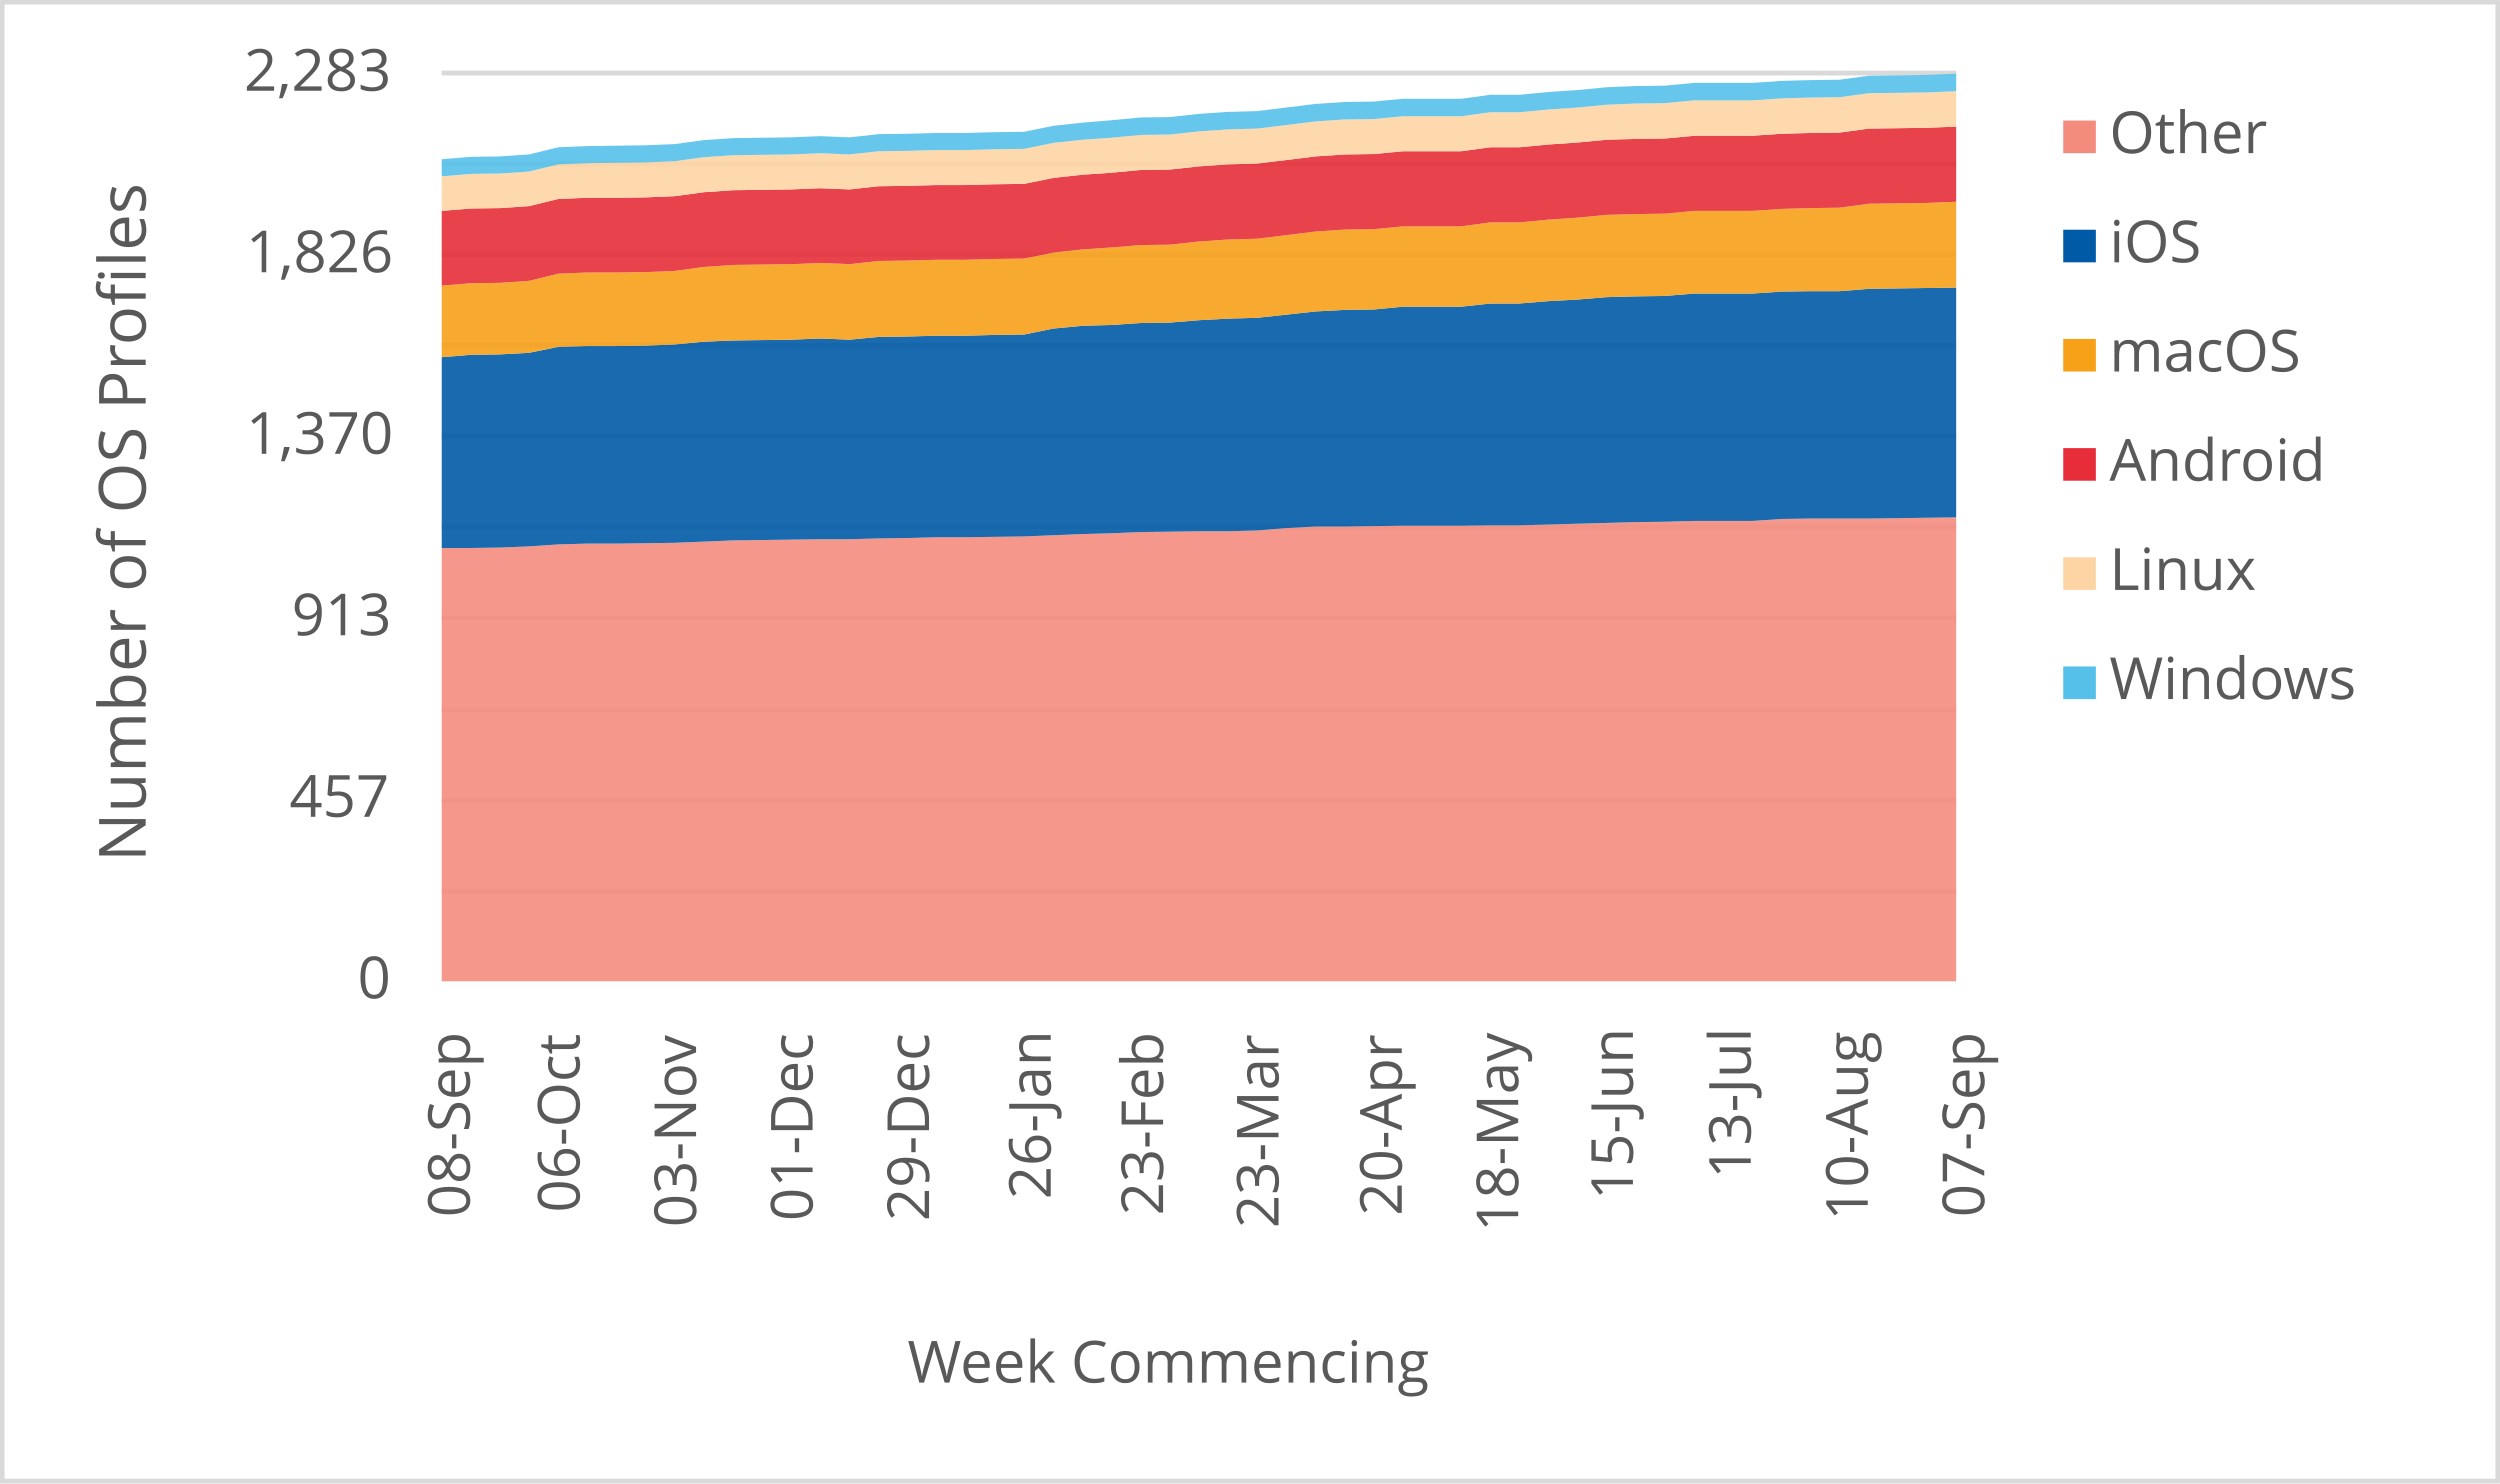
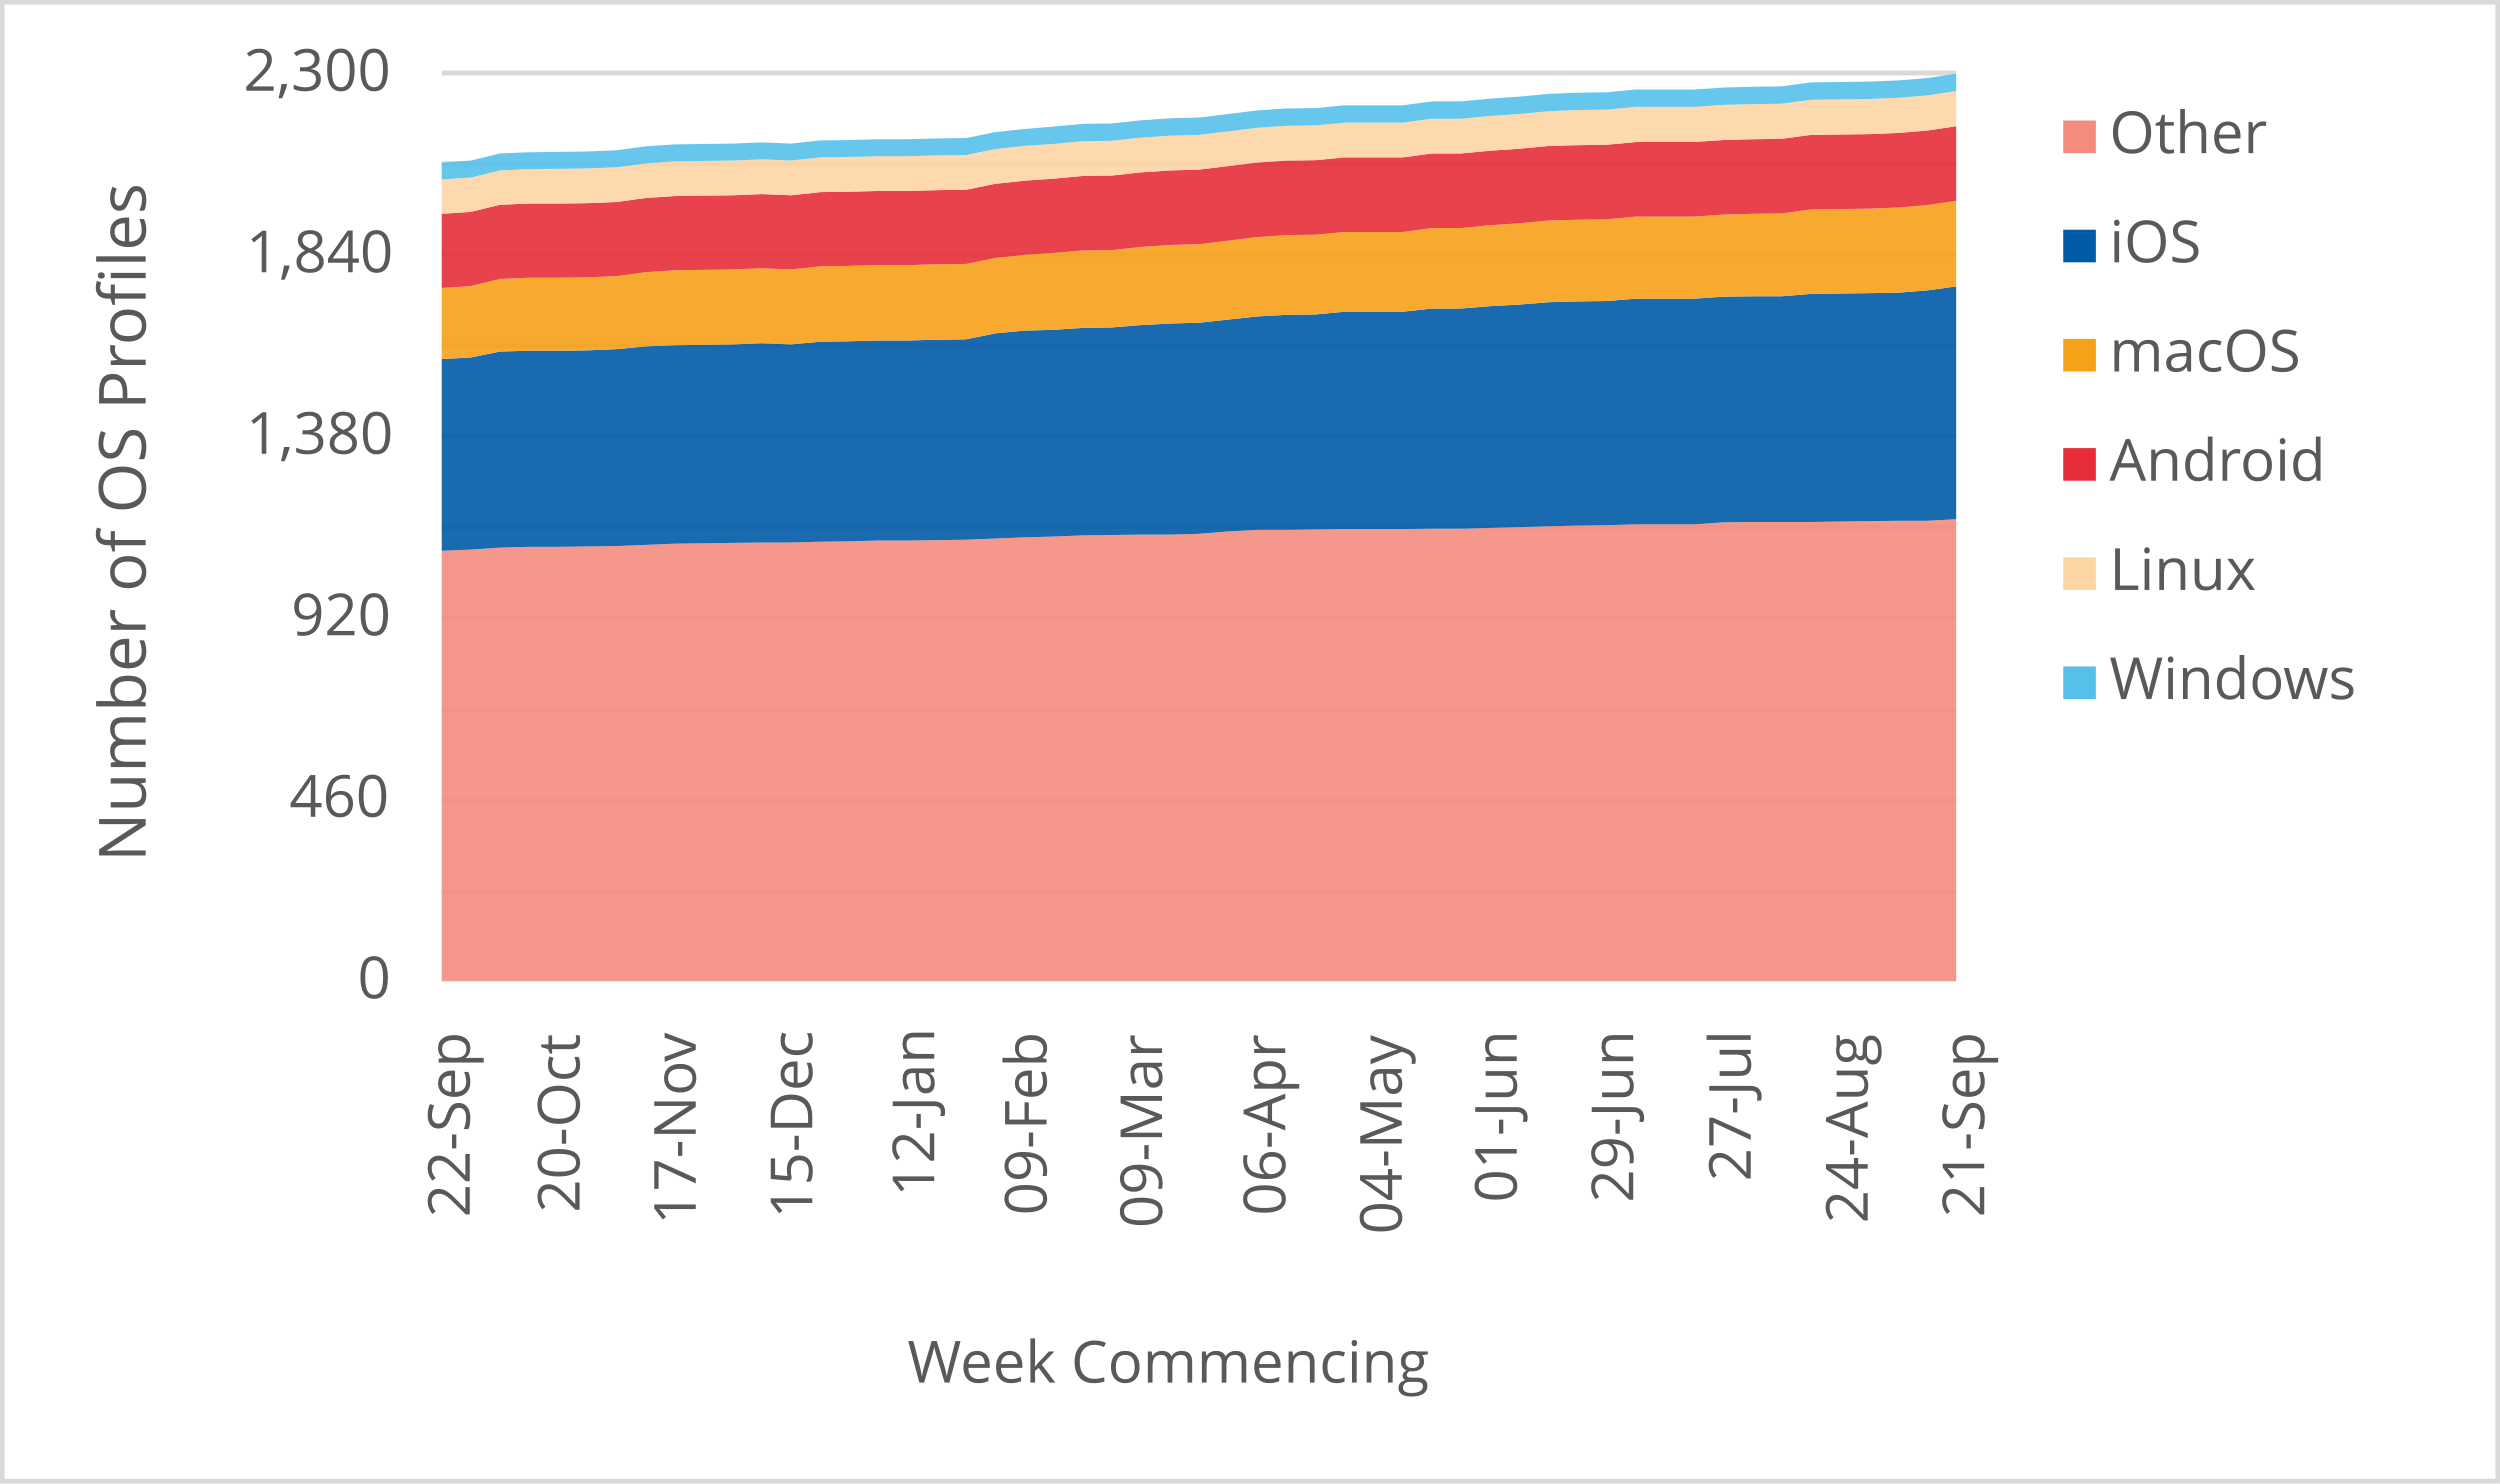
<svg xmlns="http://www.w3.org/2000/svg" width="1763" height="1046" xml:space="preserve" overflow="hidden">
  <defs>
    <clipPath id="clip0">
      <rect x="2917" y="346" width="1763" height="1046" />
    </clipPath>
  </defs>
  <g clip-path="url(#clip0)" transform="translate(-2917 -346)">
    <rect x="2918" y="347" width="1760" height="1043" fill="#FFFFFF" />
    <g>
      <path d="    M3228.5 974.532 4296.5 974.532    M3228.5 910.53 4296.5 910.53    M3228.5 846.528 4296.5 846.528    M3228.5 781.526 4296.5 781.526    M3228.5 717.524 4296.5 717.524    M3228.5 653.522 4296.5 653.522    M3228.5 589.52 4296.5 589.52    M3228.5 525.517 4296.5 525.517    M3228.5 461.515 4296.5 461.515    M3228.5 397.5 4296.5 397.5" stroke="#D9D9D9" stroke-width="3.438" stroke-linejoin="round" stroke-miterlimit="10" fill="none" />
    </g>
    <g>
      <path d="M 1038.5 4296.5 1038.5" stroke="#D9D9D9" stroke-width="3.438" stroke-linejoin="round" stroke-miterlimit="10" fill="none" fill-rule="evenodd" />
    </g>
    <g>
-       <text fill="#595959" font-family="Verdana,Open Sans,DejaVu Sans,sans-serif" font-weight="400" font-size="41" transform="matrix(6.12323e-17 -1 1 6.12323e-17 3248.289 1204.383)">08-Sep</text>
+       <text fill="#595959" font-family="Verdana,Open Sans,DejaVu Sans,sans-serif" font-weight="400" font-size="41" transform="matrix(6.12323e-17 -1 1 6.12323e-17 3248.269 1204.423)">22-Sep</text>
    </g>
    <g>
-       <text fill="#595959" font-family="Verdana,Open Sans,DejaVu Sans,sans-serif" font-weight="400" font-size="41" transform="matrix(6.12323e-17 -1 1 6.12323e-17 3325.719 1201.1)">06-Oct</text>
+       <text fill="#595959" font-family="Verdana,Open Sans,DejaVu Sans,sans-serif" font-weight="400" font-size="41" transform="matrix(6.12323e-17 -1 1 6.12323e-17 3325.719 1201.14)">20-Oct</text>
    </g>
    <g>
-       <text fill="#595959" font-family="Verdana,Open Sans,DejaVu Sans,sans-serif" font-weight="400" font-size="41" transform="matrix(6.12323e-17 -1 1 6.12323e-17 3407.872 1211.43)">03-Nov</text>
+       <text fill="#595959" font-family="Verdana,Open Sans,DejaVu Sans,sans-serif" font-weight="400" font-size="41" transform="matrix(6.12323e-17 -1 1 6.12323e-17 3407.642 1209.708)">17-Nov</text>
    </g>
    <g>
-       <text fill="#595959" font-family="Verdana,Open Sans,DejaVu Sans,sans-serif" font-weight="400" font-size="41" transform="matrix(6.12323e-17 -1 1 6.12323e-17 3490.026 1207.086)">01-Dec</text>
+       <text fill="#595959" font-family="Verdana,Open Sans,DejaVu Sans,sans-serif" font-weight="400" font-size="41" transform="matrix(6.12323e-17 -1 1 6.12323e-17 3489.796 1205.364)">15-Dec</text>
    </g>
    <g>
-       <text fill="#595959" font-family="Verdana,Open Sans,DejaVu Sans,sans-serif" font-weight="400" font-size="41" transform="matrix(6.12323e-17 -1 1 6.12323e-17 3572.16 1207.126)">29-Dec</text>
+       <text fill="#595959" font-family="Verdana,Open Sans,DejaVu Sans,sans-serif" font-weight="400" font-size="41" transform="matrix(6.12323e-17 -1 1 6.12323e-17 3575.814 1189.929)">12-Jan</text>
    </g>
    <g>
-       <text fill="#595959" font-family="Verdana,Open Sans,DejaVu Sans,sans-serif" font-weight="400" font-size="41" transform="matrix(6.12323e-17 -1 1 6.12323e-17 3657.967 1191.691)">26-Jan</text>
+       <text fill="#595959" font-family="Verdana,Open Sans,DejaVu Sans,sans-serif" font-weight="400" font-size="41" transform="matrix(6.12323e-17 -1 1 6.12323e-17 3655.045 1203.042)">09-Feb</text>
    </g>
    <g>
-       <text fill="#595959" font-family="Verdana,Open Sans,DejaVu Sans,sans-serif" font-weight="400" font-size="41" transform="matrix(6.12323e-17 -1 1 6.12323e-17 3737.198 1203.082)">23-Feb</text>
+       <text fill="#595959" font-family="Verdana,Open Sans,DejaVu Sans,sans-serif" font-weight="400" font-size="41" transform="matrix(6.12323e-17 -1 1 6.12323e-17 3736.488 1212.011)">09-Mar</text>
    </g>
    <g>
-       <text fill="#595959" font-family="Verdana,Open Sans,DejaVu Sans,sans-serif" font-weight="400" font-size="41" transform="matrix(6.12323e-17 -1 1 6.12323e-17 3818.622 1212.051)">23-Mar</text>
+       <text fill="#595959" font-family="Verdana,Open Sans,DejaVu Sans,sans-serif" font-weight="400" font-size="41" transform="matrix(6.12323e-17 -1 1 6.12323e-17 3823.366 1203.262)">06-Apr</text>
    </g>
    <g>
-       <text fill="#595959" font-family="Verdana,Open Sans,DejaVu Sans,sans-serif" font-weight="400" font-size="41" transform="matrix(6.12323e-17 -1 1 6.12323e-17 3905.52 1203.302)">20-Apr</text>
+       <text fill="#595959" font-family="Verdana,Open Sans,DejaVu Sans,sans-serif" font-weight="400" font-size="41" transform="matrix(6.12323e-17 -1 1 6.12323e-17 3905.52 1216.475)">04-May</text>
    </g>
    <g>
-       <text fill="#595959" font-family="Verdana,Open Sans,DejaVu Sans,sans-serif" font-weight="400" font-size="41" transform="matrix(6.12323e-17 -1 1 6.12323e-17 3987.654 1214.753)">18-May</text>
+       <text fill="#595959" font-family="Verdana,Open Sans,DejaVu Sans,sans-serif" font-weight="400" font-size="41" transform="matrix(6.12323e-17 -1 1 6.12323e-17 3986.603 1194.013)">01-Jun</text>
    </g>
    <g>
-       <text fill="#595959" font-family="Verdana,Open Sans,DejaVu Sans,sans-serif" font-weight="400" font-size="41" transform="matrix(6.12323e-17 -1 1 6.12323e-17 4068.526 1192.291)">15-Jun</text>
+       <text fill="#595959" font-family="Verdana,Open Sans,DejaVu Sans,sans-serif" font-weight="400" font-size="41" transform="matrix(6.12323e-17 -1 1 6.12323e-17 4068.737 1194.053)">29-Jun</text>
    </g>
    <g>
-       <text fill="#595959" font-family="Verdana,Open Sans,DejaVu Sans,sans-serif" font-weight="400" font-size="41" transform="matrix(6.12323e-17 -1 1 6.12323e-17 4151.621 1177.277)">13-Jul</text>
+       <text fill="#595959" font-family="Verdana,Open Sans,DejaVu Sans,sans-serif" font-weight="400" font-size="41" transform="matrix(6.12323e-17 -1 1 6.12323e-17 4151.621 1179.039)">27-Jul</text>
    </g>
    <g>
-       <text fill="#595959" font-family="Verdana,Open Sans,DejaVu Sans,sans-serif" font-weight="400" font-size="41" transform="matrix(6.12323e-17 -1 1 6.12323e-17 4234.135 1206.906)">10-Aug</text>
+       <text fill="#595959" font-family="Verdana,Open Sans,DejaVu Sans,sans-serif" font-weight="400" font-size="41" transform="matrix(6.12323e-17 -1 1 6.12323e-17 4234.115 1208.667)">24-Aug</text>
    </g>
    <g>
-       <text fill="#595959" font-family="Verdana,Open Sans,DejaVu Sans,sans-serif" font-weight="400" font-size="41" transform="matrix(6.12323e-17 -1 1 6.12323e-17 4316.289 1204.383)">07-Sep</text>
+       <text fill="#595959" font-family="Verdana,Open Sans,DejaVu Sans,sans-serif" font-weight="400" font-size="41" transform="matrix(6.12323e-17 -1 1 6.12323e-17 4316.269 1204.423)">21-Sep</text>
    </g>
    <g>
      <text fill="#595959" font-family="Verdana,Open Sans,DejaVu Sans,sans-serif" font-weight="400" font-size="41" transform="matrix(1 0 0 1 3169.141 1050)">0</text>
    </g>
    <g>
-       <text fill="#595959" font-family="Verdana,Open Sans,DejaVu Sans,sans-serif" font-weight="400" font-size="41" transform="matrix(1 0 0 1 3121.114 922)">457</text>
+       <text fill="#595959" font-family="Verdana,Open Sans,DejaVu Sans,sans-serif" font-weight="400" font-size="41" transform="matrix(1 0 0 1 3121.074 922)">460</text>
    </g>
    <g>
-       <text fill="#595959" font-family="Verdana,Open Sans,DejaVu Sans,sans-serif" font-weight="400" font-size="41" transform="matrix(1 0 0 1 3122.696 794)">913</text>
+       <text fill="#595959" font-family="Verdana,Open Sans,DejaVu Sans,sans-serif" font-weight="400" font-size="41" transform="matrix(1 0 0 1 3122.335 794)">920</text>
    </g>
    <g>
-       <text fill="#595959" font-family="Verdana,Open Sans,DejaVu Sans,sans-serif" font-weight="400" font-size="41" transform="matrix(1 0 0 1 3090.484 666)">1,370</text>
+       <text fill="#595959" font-family="Verdana,Open Sans,DejaVu Sans,sans-serif" font-weight="400" font-size="41" transform="matrix(1 0 0 1 3090.484 666)">1,380</text>
    </g>
    <g>
-       <text fill="#595959" font-family="Verdana,Open Sans,DejaVu Sans,sans-serif" font-weight="400" font-size="41" transform="matrix(1 0 0 1 3090.444 538)">1,826</text>
+       <text fill="#595959" font-family="Verdana,Open Sans,DejaVu Sans,sans-serif" font-weight="400" font-size="41" transform="matrix(1 0 0 1 3090.484 538)">1,840</text>
    </g>
    <g>
-       <text fill="#595959" font-family="Verdana,Open Sans,DejaVu Sans,sans-serif" font-weight="400" font-size="41" transform="matrix(1 0 0 1 3089.083 410)">2,283</text>
+       <text fill="#595959" font-family="Verdana,Open Sans,DejaVu Sans,sans-serif" font-weight="400" font-size="41" transform="matrix(1 0 0 1 3088.723 410)">2,300</text>
    </g>
    <g>
      <text fill="#595959" font-family="Verdana,Open Sans,DejaVu Sans,sans-serif" font-weight="400" font-size="41" transform="matrix(1 0 0 1 3556.971 1321)">Week Commencing</text>
    </g>
    <g>
      <text fill="#595959" font-family="Verdana,Open Sans,DejaVu Sans,sans-serif" font-weight="400" font-size="46" transform="matrix(6.12323e-17 -1 1 6.12323e-17 3019.73 953.792)">Number of OS Profiles</text>
    </g>
    <rect x="2918.5" y="347.5" width="1760" height="1043" stroke="#D9D9D9" stroke-width="3.438" stroke-linejoin="round" stroke-miterlimit="10" fill="none" />
    <g>
-       <path d="M3228.5 1038 3249.038 1038 3269.577 1038 3290.115 1038 3310.654 1038 3331.192 1038 3351.731 1038 3372.269 1038 3392.808 1038 3413.346 1038 3433.885 1038 3454.423 1038 3474.962 1038 3495.5 1038 3516.038 1038 3536.577 1038 3557.115 1038 3577.654 1038 3598.192 1038 3618.731 1038 3639.269 1038 3659.808 1038 3680.346 1038 3700.885 1038 3721.423 1038 3741.962 1038 3762.5 1038 3783.038 1038 3803.577 1038 3824.115 1038 3844.654 1038 3865.192 1038 3885.731 1038 3906.269 1038 3926.808 1038 3947.346 1038 3967.885 1038 3988.423 1038 4008.962 1038 4029.5 1038 4050.038 1038 4070.577 1038 4091.115 1038 4111.654 1038 4132.192 1038 4152.731 1038 4173.269 1038 4193.808 1038 4214.346 1038 4234.885 1038 4255.423 1038 4275.962 1038 4296.5 1038 4296.5 710.852 4275.962 711.132 4255.423 711.412 4234.885 711.693 4214.346 711.693 4193.808 711.693 4173.269 711.973 4152.731 713.375 4132.192 713.375 4111.654 713.375 4091.115 713.935 4070.577 714.216 4050.038 714.776 4029.5 715.337 4008.962 715.898 3988.423 716.458 3967.885 716.458 3947.346 716.739 3926.808 716.739 3906.269 716.739 3885.731 717.019 3865.192 717.299 3844.654 717.299 3824.115 718.42 3803.577 720.102 3783.038 720.663 3762.5 720.663 3741.962 720.943 3721.423 721.224 3700.885 722.065 3680.346 722.625 3659.808 723.466 3639.269 724.307 3618.731 724.588 3598.192 724.868 3577.654 724.868 3557.115 725.429 3536.577 725.709 3516.038 726.27 3495.5 726.27 3474.962 726.55 3454.423 726.83 3433.885 727.111 3413.346 727.952 3392.808 728.793 3372.269 729.073 3351.731 729.353 3331.192 729.353 3310.654 729.914 3290.115 731.316 3269.577 732.157 3249.038 732.437 3228.5 732.437 3228.5 1038Z" fill="#f48c7d" opacity="0.9" />
+       <path d="M3228.5 1038 3249.038 1038 3269.577 1038 3290.115 1038 3310.654 1038 3331.192 1038 3351.731 1038 3372.269 1038 3392.808 1038 3413.346 1038 3433.885 1038 3454.423 1038 3474.962 1038 3495.5 1038 3516.038 1038 3536.577 1038 3557.115 1038 3577.654 1038 3598.192 1038 3618.731 1038 3639.269 1038 3659.808 1038 3680.346 1038 3700.885 1038 3721.423 1038 3741.962 1038 3762.5 1038 3783.038 1038 3803.577 1038 3824.115 1038 3844.654 1038 3865.192 1038 3885.731 1038 3906.269 1038 3926.808 1038 3947.346 1038 3967.885 1038 3988.423 1038 4008.962 1038 4029.5 1038 4050.038 1038 4070.577 1038 4091.115 1038 4111.654 1038 4132.192 1038 4152.731 1038 4173.269 1038 4193.808 1038 4214.346 1038 4234.885 1038 4255.423 1038 4275.962 1038 4296.5 1038 4296.5 712.157 4275.962 713.27 4255.423 713.27 4234.885 713.548 4214.346 713.826 4193.808 714.104 4173.269 714.104 4152.731 714.104 4132.192 714.383 4111.654 715.774 4091.115 715.774 4070.577 715.774 4050.038 716.33 4029.5 716.609 4008.962 717.165 3988.423 717.722 3967.885 718.278 3947.346 718.835 3926.808 718.835 3906.269 719.113 3885.731 719.113 3865.192 719.113 3844.654 719.391 3824.115 719.67 3803.577 719.67 3783.038 720.783 3762.5 722.452 3741.962 723.009 3721.423 723.009 3700.885 723.287 3680.346 723.565 3659.808 724.4 3639.269 724.957 3618.731 725.791 3598.192 726.626 3577.654 726.904 3557.115 727.183 3536.577 727.183 3516.038 727.739 3495.5 728.017 3474.962 728.574 3454.423 728.574 3433.885 728.852 3413.346 729.13 3392.808 729.409 3372.269 730.243 3351.731 731.078 3331.192 731.357 3310.654 731.635 3290.115 731.635 3269.577 732.191 3249.038 733.583 3228.5 734.417 3228.5 1038Z" fill="#f48c7d" opacity="0.9" />
    </g>
    <g>
-       <path d="M3228.5 732.437 3249.038 732.437 3269.577 732.157 3290.115 731.316 3310.654 729.914 3331.192 729.353 3351.731 729.353 3372.269 729.073 3392.808 728.793 3413.346 727.952 3433.885 727.111 3454.423 726.83 3474.962 726.55 3495.5 726.27 3516.038 726.27 3536.577 725.709 3557.115 725.429 3577.654 724.868 3598.192 724.868 3618.731 724.588 3639.269 724.307 3659.808 723.466 3680.346 722.625 3700.885 722.065 3721.423 721.224 3741.962 720.943 3762.5 720.663 3783.038 720.663 3803.577 720.102 3824.115 718.42 3844.654 717.299 3865.192 717.299 3885.731 717.019 3906.269 716.739 3926.808 716.739 3947.346 716.739 3967.885 716.458 3988.423 716.458 4008.962 715.898 4029.5 715.337 4050.038 714.776 4070.577 714.216 4091.115 713.935 4111.654 713.375 4132.192 713.375 4152.731 713.375 4173.269 711.973 4193.808 711.693 4214.346 711.693 4234.885 711.693 4255.423 711.412 4275.962 711.132 4296.5 710.852 4296.5 548.819 4275.962 549.099 4255.423 549.38 4234.885 549.66 4214.346 551.342 4193.808 551.342 4173.269 551.622 4152.731 553.024 4132.192 553.024 4111.654 553.024 4091.115 554.706 4070.577 554.986 4050.038 555.547 4029.5 557.229 4008.962 558.35 3988.423 560.032 3967.885 560.032 3947.346 562.275 3926.808 562.275 3906.269 562.275 3885.731 564.237 3865.192 564.518 3844.654 565.639 3824.115 567.882 3803.577 570.124 3783.038 570.685 3762.5 571.806 3741.962 573.488 3721.423 573.769 3700.885 575.17 3680.346 575.731 3659.808 577.693 3639.269 581.898 3618.731 582.179 3598.192 582.739 3577.654 582.739 3557.115 583.3 3536.577 583.58 3516.038 585.543 3495.5 584.702 3474.962 585.543 3454.423 585.823 3433.885 586.103 3413.346 586.944 3392.808 588.907 3372.269 589.748 3351.731 590.028 3331.192 590.028 3310.654 590.589 3290.115 594.794 3269.577 595.915 3249.038 596.195 3228.5 597.877 3228.5 732.437Z" fill="#005aa6" opacity="0.9" />
+       <path d="M3228.5 734.417 3249.038 733.583 3269.577 732.191 3290.115 731.635 3310.654 731.635 3331.192 731.357 3351.731 731.078 3372.269 730.243 3392.808 729.409 3413.346 729.13 3433.885 728.852 3454.423 728.574 3474.962 728.574 3495.5 728.017 3516.038 727.739 3536.577 727.183 3557.115 727.183 3577.654 726.904 3598.192 726.626 3618.731 725.791 3639.269 724.957 3659.808 724.4 3680.346 723.565 3700.885 723.287 3721.423 723.009 3741.962 723.009 3762.5 722.452 3783.038 720.783 3803.577 719.67 3824.115 719.67 3844.654 719.391 3865.192 719.113 3885.731 719.113 3906.269 719.113 3926.808 718.835 3947.346 718.835 3967.885 718.278 3988.423 717.722 4008.962 717.165 4029.5 716.609 4050.038 716.33 4070.577 715.774 4091.115 715.774 4111.654 715.774 4132.192 714.383 4152.731 714.104 4173.269 714.104 4193.808 714.104 4214.346 713.826 4234.885 713.548 4255.423 713.27 4275.962 713.27 4296.5 712.157 4296.5 547.983 4275.962 550.765 4255.423 552.435 4234.885 552.713 4214.346 552.991 4193.808 553.27 4173.269 554.939 4152.731 554.939 4132.192 555.217 4111.654 556.609 4091.115 556.609 4070.577 556.609 4050.038 558.278 4029.5 558.557 4008.962 559.113 3988.423 560.783 3967.885 561.896 3947.346 563.565 3926.808 563.565 3906.269 565.791 3885.731 565.791 3865.192 565.791 3844.654 567.739 3824.115 568.017 3803.577 569.13 3783.038 571.357 3762.5 573.583 3741.962 574.139 3721.423 575.252 3700.885 576.922 3680.346 577.2 3659.808 578.591 3639.269 579.148 3618.731 581.096 3598.192 585.27 3577.654 585.548 3557.115 586.104 3536.577 586.104 3516.038 586.661 3495.5 586.939 3474.962 588.887 3454.423 588.052 3433.885 588.887 3413.346 589.165 3392.808 589.443 3372.269 590.278 3351.731 592.226 3331.192 593.061 3310.654 593.339 3290.115 593.339 3269.577 593.896 3249.038 598.07 3228.5 599.183 3228.5 734.417Z" fill="#005aa6" opacity="0.9" />
    </g>
    <g>
-       <path d="M3228.5 597.877 3249.038 596.195 3269.577 595.915 3290.115 594.794 3310.654 590.589 3331.192 590.028 3351.731 590.028 3372.269 589.748 3392.808 588.907 3413.346 586.944 3433.885 586.103 3454.423 585.823 3474.962 585.543 3495.5 584.702 3516.038 585.543 3536.577 583.58 3557.115 583.3 3577.654 582.739 3598.192 582.739 3618.731 582.179 3639.269 581.898 3659.808 577.693 3680.346 575.731 3700.885 575.17 3721.423 573.769 3741.962 573.488 3762.5 571.806 3783.038 570.685 3803.577 570.124 3824.115 567.882 3844.654 565.639 3865.192 564.518 3885.731 564.237 3906.269 562.275 3926.808 562.275 3947.346 562.275 3967.885 560.032 3988.423 560.032 4008.962 558.35 4029.5 557.229 4050.038 555.547 4070.577 554.986 4091.115 554.706 4111.654 553.024 4132.192 553.024 4152.731 553.024 4173.269 551.622 4193.808 551.342 4214.346 551.342 4234.885 549.66 4255.423 549.38 4275.962 549.099 4296.5 548.819 4296.5 488.267 4275.962 489.108 4255.423 489.389 4234.885 489.669 4214.346 492.472 4193.808 492.753 4173.269 493.313 4152.731 494.715 4132.192 494.715 4111.654 494.715 4091.115 496.677 4070.577 496.958 4050.038 497.518 4029.5 499.481 4008.962 500.882 3988.423 502.845 3967.885 502.845 3947.346 505.648 3926.808 505.648 3906.269 505.648 3885.731 507.61 3865.192 507.89 3844.654 509.292 3824.115 511.815 3803.577 514.338 3783.038 514.899 3762.5 516.3 3741.962 518.543 3721.423 518.823 3700.885 520.505 3680.346 521.907 3659.808 524.15 3639.269 528.355 3618.731 528.635 3598.192 529.196 3577.654 529.196 3557.115 529.756 3536.577 530.037 3516.038 532.279 3495.5 531.438 3474.962 532.279 3454.423 532.56 3433.885 532.84 3413.346 534.242 3392.808 537.045 3372.269 537.886 3351.731 538.166 3331.192 538.166 3310.654 539.007 3290.115 544.053 3269.577 545.455 3249.038 545.735 3228.5 547.417 3228.5 597.877Z" fill="#f6a118" opacity="0.9" />
+       <path d="M3228.5 599.183 3249.038 598.07 3269.577 593.896 3290.115 593.339 3310.654 593.339 3331.192 593.061 3351.731 592.226 3372.269 590.278 3392.808 589.443 3413.346 589.165 3433.885 588.887 3454.423 588.052 3474.962 588.887 3495.5 586.939 3516.038 586.661 3536.577 586.104 3557.115 586.104 3577.654 585.548 3598.192 585.27 3618.731 581.096 3639.269 579.148 3659.808 578.591 3680.346 577.2 3700.885 576.922 3721.423 575.252 3741.962 574.139 3762.5 573.583 3783.038 571.357 3803.577 569.13 3824.115 568.017 3844.654 567.739 3865.192 565.791 3885.731 565.791 3906.269 565.791 3926.808 563.565 3947.346 563.565 3967.885 561.896 3988.423 560.783 4008.962 559.113 4029.5 558.557 4050.038 558.278 4070.577 556.609 4091.115 556.609 4111.654 556.609 4132.192 555.217 4152.731 554.939 4173.269 554.939 4193.808 553.27 4214.346 552.991 4234.885 552.713 4255.423 552.435 4275.962 550.765 4296.5 547.983 4296.5 487.6 4275.962 490.661 4255.423 492.33 4234.885 493.165 4214.346 493.443 4193.808 493.722 4173.269 496.504 4152.731 496.783 4132.192 497.339 4111.654 498.73 4091.115 498.73 4070.577 498.73 4050.038 500.678 4029.5 500.957 4008.962 501.513 3988.423 503.461 3967.885 504.852 3947.346 506.8 3926.808 506.8 3906.269 509.583 3885.731 509.583 3865.192 509.583 3844.654 511.53 3824.115 511.809 3803.577 513.2 3783.038 515.704 3762.5 518.209 3741.962 518.765 3721.423 520.157 3700.885 522.383 3680.346 522.661 3659.808 524.33 3639.269 525.722 3618.731 527.948 3598.192 532.122 3577.654 532.4 3557.115 532.957 3536.577 532.957 3516.038 533.513 3495.5 533.791 3474.962 536.017 3454.423 535.183 3433.885 536.017 3413.346 536.296 3392.808 536.574 3372.269 537.965 3351.731 540.748 3331.192 541.583 3310.654 541.861 3290.115 541.861 3269.577 542.696 3249.038 547.704 3228.5 549.096 3228.5 599.183Z" fill="#f6a118" opacity="0.9" />
    </g>
    <g>
-       <path d="M3228.5 547.417 3249.038 545.735 3269.577 545.455 3290.115 544.053 3310.654 539.007 3331.192 538.166 3351.731 538.166 3372.269 537.886 3392.808 537.045 3413.346 534.242 3433.885 532.84 3454.423 532.56 3474.962 532.279 3495.5 531.438 3516.038 532.279 3536.577 530.037 3557.115 529.756 3577.654 529.196 3598.192 529.196 3618.731 528.635 3639.269 528.355 3659.808 524.15 3680.346 521.907 3700.885 520.505 3721.423 518.823 3741.962 518.543 3762.5 516.3 3783.038 514.899 3803.577 514.338 3824.115 511.815 3844.654 509.292 3865.192 507.89 3885.731 507.61 3906.269 505.648 3926.808 505.648 3947.346 505.648 3967.885 502.845 3988.423 502.845 4008.962 500.882 4029.5 499.481 4050.038 497.518 4070.577 496.958 4091.115 496.677 4111.654 494.715 4132.192 494.715 4152.731 494.715 4173.269 493.313 4193.808 492.753 4214.346 492.472 4234.885 489.669 4255.423 489.389 4275.962 489.108 4296.5 488.267 4296.5 435.284 4275.962 436.125 4255.423 436.406 4234.885 436.686 4214.346 439.489 4193.808 439.77 4173.269 440.33 4152.731 441.732 4132.192 441.732 4111.654 441.732 4091.115 443.694 4070.577 443.975 4050.038 444.535 4029.5 446.498 4008.962 447.899 3988.423 449.862 3967.885 449.862 3947.346 452.665 3926.808 452.665 3906.269 452.665 3885.731 454.627 3865.192 454.908 3844.654 456.309 3824.115 458.832 3803.577 461.355 3783.038 461.916 3762.5 463.318 3741.962 465.56 3721.423 465.841 3700.885 467.803 3680.346 469.205 3659.808 471.447 3639.269 475.652 3618.731 475.933 3598.192 476.493 3577.654 476.493 3557.115 477.054 3536.577 477.334 3516.038 479.577 3495.5 478.736 3474.962 479.577 3454.423 479.857 3433.885 480.138 3413.346 481.539 3392.808 484.343 3372.269 485.184 3351.731 485.464 3331.192 485.464 3310.654 486.305 3290.115 491.351 3269.577 492.753 3249.038 493.033 3228.5 494.715 3228.5 547.417Z" fill="#e62d39" opacity="0.9" />
+       <path d="M3228.5 549.096 3249.038 547.704 3269.577 542.696 3290.115 541.861 3310.654 541.861 3331.192 541.583 3351.731 540.748 3372.269 537.965 3392.808 536.574 3413.346 536.296 3433.885 536.017 3454.423 535.183 3474.962 536.017 3495.5 533.791 3516.038 533.513 3536.577 532.957 3557.115 532.957 3577.654 532.4 3598.192 532.122 3618.731 527.948 3639.269 525.722 3659.808 524.33 3680.346 522.661 3700.885 522.383 3721.423 520.157 3741.962 518.765 3762.5 518.209 3783.038 515.704 3803.577 513.2 3824.115 511.809 3844.654 511.53 3865.192 509.583 3885.731 509.583 3906.269 509.583 3926.808 506.8 3947.346 506.8 3967.885 504.852 3988.423 503.461 4008.962 501.513 4029.5 500.957 4050.038 500.678 4070.577 498.73 4091.115 498.73 4111.654 498.73 4132.192 497.339 4152.731 496.783 4173.269 496.504 4193.808 493.722 4214.346 493.443 4234.885 493.165 4255.423 492.33 4275.962 490.661 4296.5 487.6 4296.5 435.009 4275.962 438.07 4255.423 439.739 4234.885 440.574 4214.346 440.852 4193.808 441.13 4173.269 443.913 4152.731 444.191 4132.192 444.748 4111.654 446.139 4091.115 446.139 4070.577 446.139 4050.038 448.087 4029.5 448.365 4008.962 448.922 3988.423 450.87 3967.885 452.261 3947.346 454.209 3926.808 454.209 3906.269 456.991 3885.731 456.991 3865.192 456.991 3844.654 458.939 3824.115 459.217 3803.577 460.609 3783.038 463.113 3762.5 465.617 3741.962 466.174 3721.423 467.565 3700.885 469.791 3680.346 470.07 3659.808 472.017 3639.269 473.409 3618.731 475.635 3598.192 479.809 3577.654 480.087 3557.115 480.643 3536.577 480.643 3516.038 481.2 3495.5 481.478 3474.962 483.704 3454.423 482.87 3433.885 483.704 3413.346 483.983 3392.808 484.261 3372.269 485.652 3351.731 488.435 3331.192 489.27 3310.654 489.548 3290.115 489.548 3269.577 490.383 3249.038 495.391 3228.5 496.783 3228.5 549.096Z" fill="#e62d39" opacity="0.9" />
    </g>
    <g>
-       <path d="M3228.5 494.715 3249.038 493.033 3269.577 492.753 3290.115 491.351 3310.654 486.305 3331.192 485.464 3351.731 485.464 3372.269 485.184 3392.808 484.343 3413.346 481.539 3433.885 480.138 3454.423 479.857 3474.962 479.577 3495.5 478.736 3516.038 479.577 3536.577 477.334 3557.115 477.054 3577.654 476.493 3598.192 476.493 3618.731 475.933 3639.269 475.652 3659.808 471.447 3680.346 469.205 3700.885 467.803 3721.423 465.841 3741.962 465.56 3762.5 463.318 3783.038 461.916 3803.577 461.355 3824.115 458.832 3844.654 456.309 3865.192 454.908 3885.731 454.627 3906.269 452.665 3926.808 452.665 3947.346 452.665 3967.885 449.862 3988.423 449.862 4008.962 447.899 4029.5 446.498 4050.038 444.535 4070.577 443.975 4091.115 443.694 4111.654 441.732 4132.192 441.732 4152.731 441.732 4173.269 440.33 4193.808 439.77 4214.346 439.489 4234.885 436.686 4255.423 436.406 4275.962 436.125 4296.5 435.284 4296.5 410.335 4275.962 411.176 4255.423 411.456 4234.885 411.736 4214.346 414.54 4193.808 414.82 4173.269 415.381 4152.731 416.782 4132.192 416.782 4111.654 416.782 4091.115 418.745 4070.577 419.025 4050.038 419.866 4029.5 421.828 4008.962 423.23 3988.423 425.192 3967.885 425.192 3947.346 427.996 3926.808 427.996 3906.269 427.996 3885.731 429.958 3865.192 430.238 3844.654 431.64 3824.115 434.163 3803.577 436.686 3783.038 437.247 3762.5 438.648 3741.962 440.891 3721.423 441.171 3700.885 443.134 3680.346 444.535 3659.808 446.778 3639.269 450.983 3618.731 451.263 3598.192 451.824 3577.654 451.824 3557.115 452.385 3536.577 452.665 3516.038 454.908 3495.5 454.067 3474.962 454.908 3454.423 455.188 3433.885 455.468 3413.346 456.87 3392.808 459.673 3372.269 460.514 3351.731 460.795 3331.192 461.075 3310.654 461.916 3290.115 466.962 3269.577 468.364 3249.038 468.644 3228.5 470.326 3228.5 494.715Z" fill="#fdd5a4" opacity="0.9" />
+       <path d="M3228.5 496.783 3249.038 495.391 3269.577 490.383 3290.115 489.548 3310.654 489.548 3331.192 489.27 3351.731 488.435 3372.269 485.652 3392.808 484.261 3413.346 483.983 3433.885 483.704 3454.423 482.87 3474.962 483.704 3495.5 481.478 3516.038 481.2 3536.577 480.643 3557.115 480.643 3577.654 480.087 3598.192 479.809 3618.731 475.635 3639.269 473.409 3659.808 472.017 3680.346 470.07 3700.885 469.791 3721.423 467.565 3741.962 466.174 3762.5 465.617 3783.038 463.113 3803.577 460.609 3824.115 459.217 3844.654 458.939 3865.192 456.991 3885.731 456.991 3906.269 456.991 3926.808 454.209 3947.346 454.209 3967.885 452.261 3988.423 450.87 4008.962 448.922 4029.5 448.365 4050.038 448.087 4070.577 446.139 4091.115 446.139 4111.654 446.139 4132.192 444.748 4152.731 444.191 4173.269 443.913 4193.808 441.13 4214.346 440.852 4234.885 440.574 4255.423 439.739 4275.962 438.07 4296.5 435.009 4296.5 410.243 4275.962 413.304 4255.423 414.974 4234.885 415.809 4214.346 416.087 4193.808 416.365 4173.269 419.148 4152.731 419.426 4132.192 419.983 4111.654 421.374 4091.115 421.374 4070.577 421.374 4050.038 423.322 4029.5 423.6 4008.962 424.435 3988.423 426.383 3967.885 427.774 3947.346 429.722 3926.808 429.722 3906.269 432.504 3885.731 432.504 3865.192 432.504 3844.654 434.452 3824.115 434.73 3803.577 436.122 3783.038 438.626 3762.5 441.13 3741.962 441.687 3721.423 443.078 3700.885 445.304 3680.346 445.583 3659.808 447.53 3639.269 448.922 3618.731 451.148 3598.192 455.322 3577.654 455.6 3557.115 456.157 3536.577 456.157 3516.038 456.713 3495.5 456.991 3474.962 459.217 3454.423 458.383 3433.885 459.217 3413.346 459.496 3392.808 459.774 3372.269 461.165 3351.731 463.948 3331.192 464.783 3310.654 465.061 3290.115 465.339 3269.577 466.174 3249.038 471.183 3228.5 472.574 3228.5 496.783Z" fill="#fdd5a4" opacity="0.9" />
    </g>
    <g>
-       <path d="M3228.5 470.326 3249.038 468.644 3269.577 468.364 3290.115 466.962 3310.654 461.916 3331.192 461.075 3351.731 460.795 3372.269 460.514 3392.808 459.673 3413.346 456.87 3433.885 455.468 3454.423 455.188 3474.962 454.908 3495.5 454.067 3516.038 454.908 3536.577 452.665 3557.115 452.385 3577.654 451.824 3598.192 451.824 3618.731 451.263 3639.269 450.983 3659.808 446.778 3680.346 444.535 3700.885 443.134 3721.423 441.171 3741.962 440.891 3762.5 438.648 3783.038 437.247 3803.577 436.686 3824.115 434.163 3844.654 431.64 3865.192 430.238 3885.731 429.958 3906.269 427.996 3926.808 427.996 3947.346 427.996 3967.885 425.192 3988.423 425.192 4008.962 423.23 4029.5 421.828 4050.038 419.866 4070.577 419.025 4091.115 418.745 4111.654 416.782 4132.192 416.782 4152.731 416.782 4173.269 415.381 4193.808 414.82 4214.346 414.54 4234.885 411.736 4255.423 411.456 4275.962 411.176 4296.5 410.335 4296.5 398 4275.962 398.841 4255.423 399.121 4234.885 399.402 4214.346 402.205 4193.808 402.485 4173.269 403.046 4152.731 404.448 4132.192 404.448 4111.654 404.448 4091.115 406.41 4070.577 406.69 4050.038 407.531 4029.5 409.494 4008.962 410.895 3988.423 412.858 3967.885 412.858 3947.346 415.661 3926.808 415.661 3906.269 415.661 3885.731 417.623 3865.192 417.904 3844.654 419.305 3824.115 421.828 3803.577 424.351 3783.038 424.912 3762.5 426.314 3741.962 428.556 3721.423 428.837 3700.885 430.799 3680.346 432.481 3659.808 434.724 3639.269 438.929 3618.731 439.209 3598.192 439.77 3577.654 439.77 3557.115 440.33 3536.577 440.611 3516.038 442.853 3495.5 442.012 3474.962 442.853 3454.423 443.134 3433.885 443.414 3413.346 444.816 3392.808 447.619 3372.269 448.46 3351.731 448.74 3331.192 449.021 3310.654 449.862 3290.115 454.908 3269.577 456.309 3249.038 456.59 3228.5 458.272 3228.5 470.326Z" fill="#55c0e9" opacity="0.9" />
+       <path d="M3228.5 472.574 3249.038 471.183 3269.577 466.174 3290.115 465.339 3310.654 465.061 3331.192 464.783 3351.731 463.948 3372.269 461.165 3392.808 459.774 3413.346 459.496 3433.885 459.217 3454.423 458.383 3474.962 459.217 3495.5 456.991 3516.038 456.713 3536.577 456.157 3557.115 456.157 3577.654 455.6 3598.192 455.322 3618.731 451.148 3639.269 448.922 3659.808 447.53 3680.346 445.583 3700.885 445.304 3721.423 443.078 3741.962 441.687 3762.5 441.13 3783.038 438.626 3803.577 436.122 3824.115 434.73 3844.654 434.452 3865.192 432.504 3885.731 432.504 3906.269 432.504 3926.808 429.722 3947.346 429.722 3967.885 427.774 3988.423 426.383 4008.962 424.435 4029.5 423.6 4050.038 423.322 4070.577 421.374 4091.115 421.374 4111.654 421.374 4132.192 419.983 4152.731 419.426 4173.269 419.148 4193.808 416.365 4214.346 416.087 4234.885 415.809 4255.423 414.974 4275.962 413.304 4296.5 410.243 4296.5 398 4275.962 401.061 4255.423 402.73 4234.885 403.565 4214.346 403.843 4193.808 404.122 4173.269 406.904 4152.731 407.183 4132.192 407.739 4111.654 409.13 4091.115 409.13 4070.577 409.13 4050.038 411.078 4029.5 411.357 4008.962 412.191 3988.423 414.139 3967.885 415.53 3947.346 417.478 3926.808 417.478 3906.269 420.261 3885.731 420.261 3865.192 420.261 3844.654 422.209 3824.115 422.487 3803.577 423.878 3783.038 426.383 3762.5 428.887 3741.962 429.443 3721.423 430.835 3700.885 433.061 3680.346 433.339 3659.808 435.287 3639.269 436.957 3618.731 439.183 3598.192 443.357 3577.654 443.635 3557.115 444.191 3536.577 444.191 3516.038 444.748 3495.5 445.026 3474.962 447.252 3454.423 446.417 3433.885 447.252 3413.346 447.53 3392.808 447.809 3372.269 449.2 3351.731 451.983 3331.192 452.817 3310.654 453.096 3290.115 453.374 3269.577 454.209 3249.038 459.217 3228.5 460.609 3228.5 472.574Z" fill="#55c0e9" opacity="0.9" />
    </g>
    <g>
      <rect x="4372" y="431" width="23" height="23" fill="#f48c7d" />
    </g>
    <g>
      <text fill="#595959" font-family="Verdana,Open Sans,DejaVu Sans,sans-serif" font-weight="400" font-size="41" transform="matrix(1 0 0 1 4404.56 454)">Other</text>
    </g>
    <g>
      <rect x="4372" y="508" width="23" height="23" fill="#005aa6" />
    </g>
    <g>
      <text fill="#595959" font-family="Verdana,Open Sans,DejaVu Sans,sans-serif" font-weight="400" font-size="41" transform="matrix(1 0 0 1 4404.56 531)">iOS</text>
    </g>
    <g>
      <rect x="4372" y="585" width="23" height="23" fill="#f6a118" />
    </g>
    <g>
      <text fill="#595959" font-family="Verdana,Open Sans,DejaVu Sans,sans-serif" font-weight="400" font-size="41" transform="matrix(1 0 0 1 4404.56 608)">macOS</text>
    </g>
    <g>
      <rect x="4372" y="662" width="23" height="23" fill="#e62d39" />
    </g>
    <g>
      <text fill="#595959" font-family="Verdana,Open Sans,DejaVu Sans,sans-serif" font-weight="400" font-size="41" transform="matrix(1 0 0 1 4404.56 685)">Android</text>
    </g>
    <g>
      <rect x="4372" y="739" width="23" height="23" fill="#fdd5a4" />
    </g>
    <g>
      <text fill="#595959" font-family="Verdana,Open Sans,DejaVu Sans,sans-serif" font-weight="400" font-size="41" transform="matrix(1 0 0 1 4404.56 762)">Linux</text>
    </g>
    <g>
      <rect x="4372" y="816" width="23" height="23" fill="#55c0e9" />
    </g>
    <g>
      <text fill="#595959" font-family="Verdana,Open Sans,DejaVu Sans,sans-serif" font-weight="400" font-size="41" transform="matrix(1 0 0 1 4404.56 839)">Windows</text>
    </g>
  </g>
</svg>
